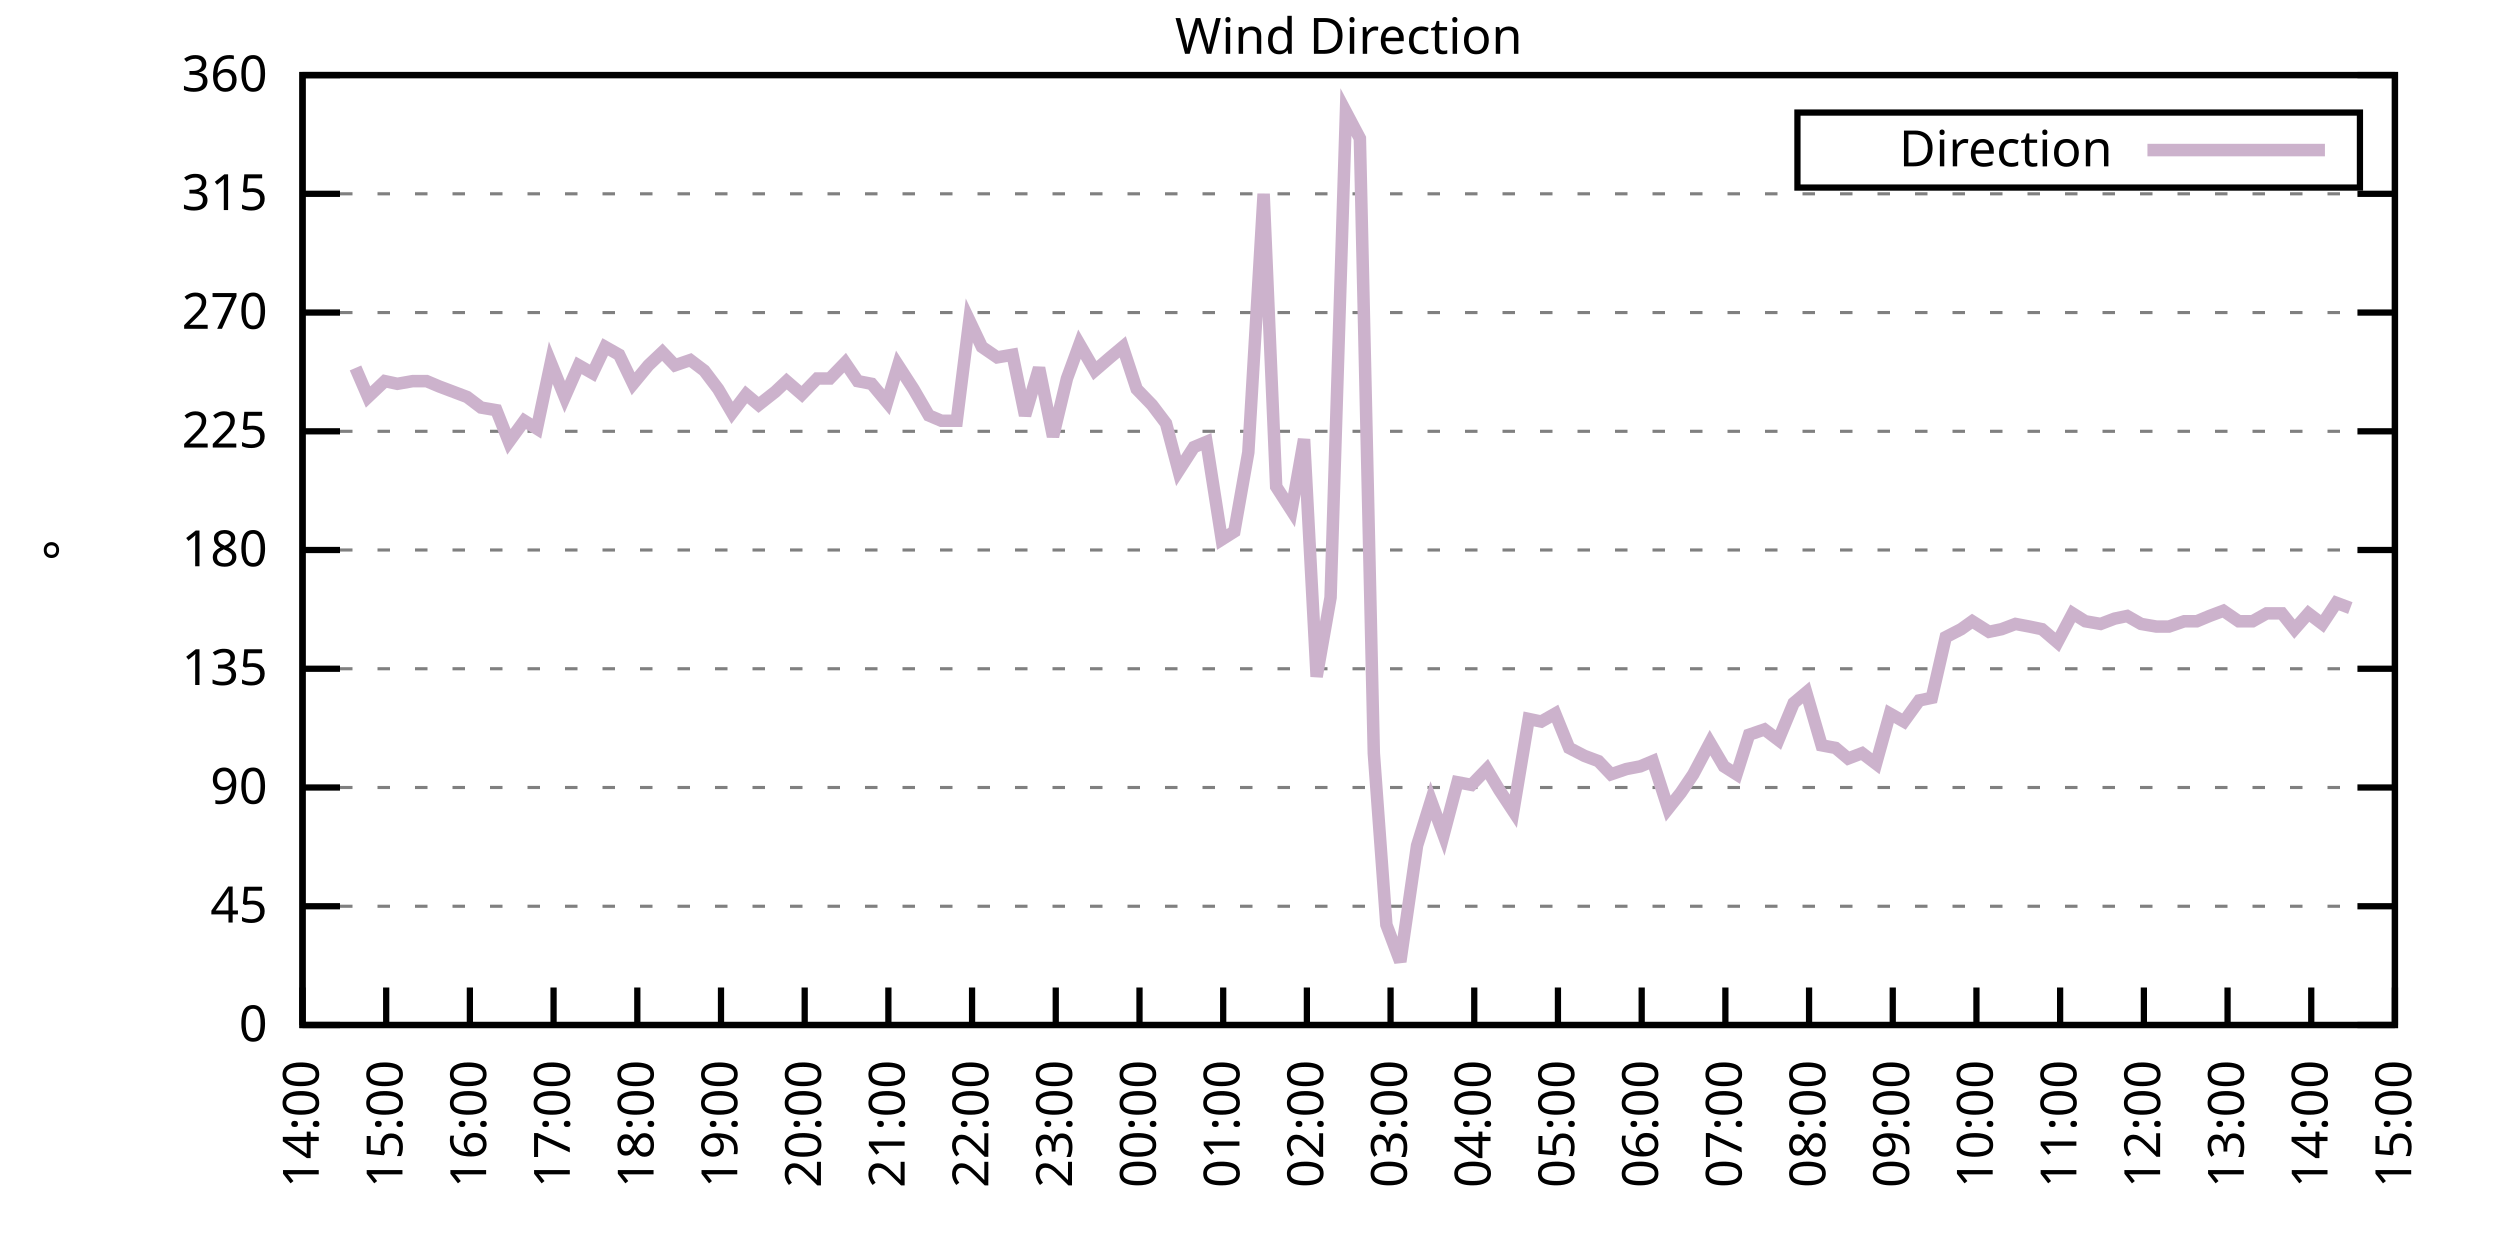
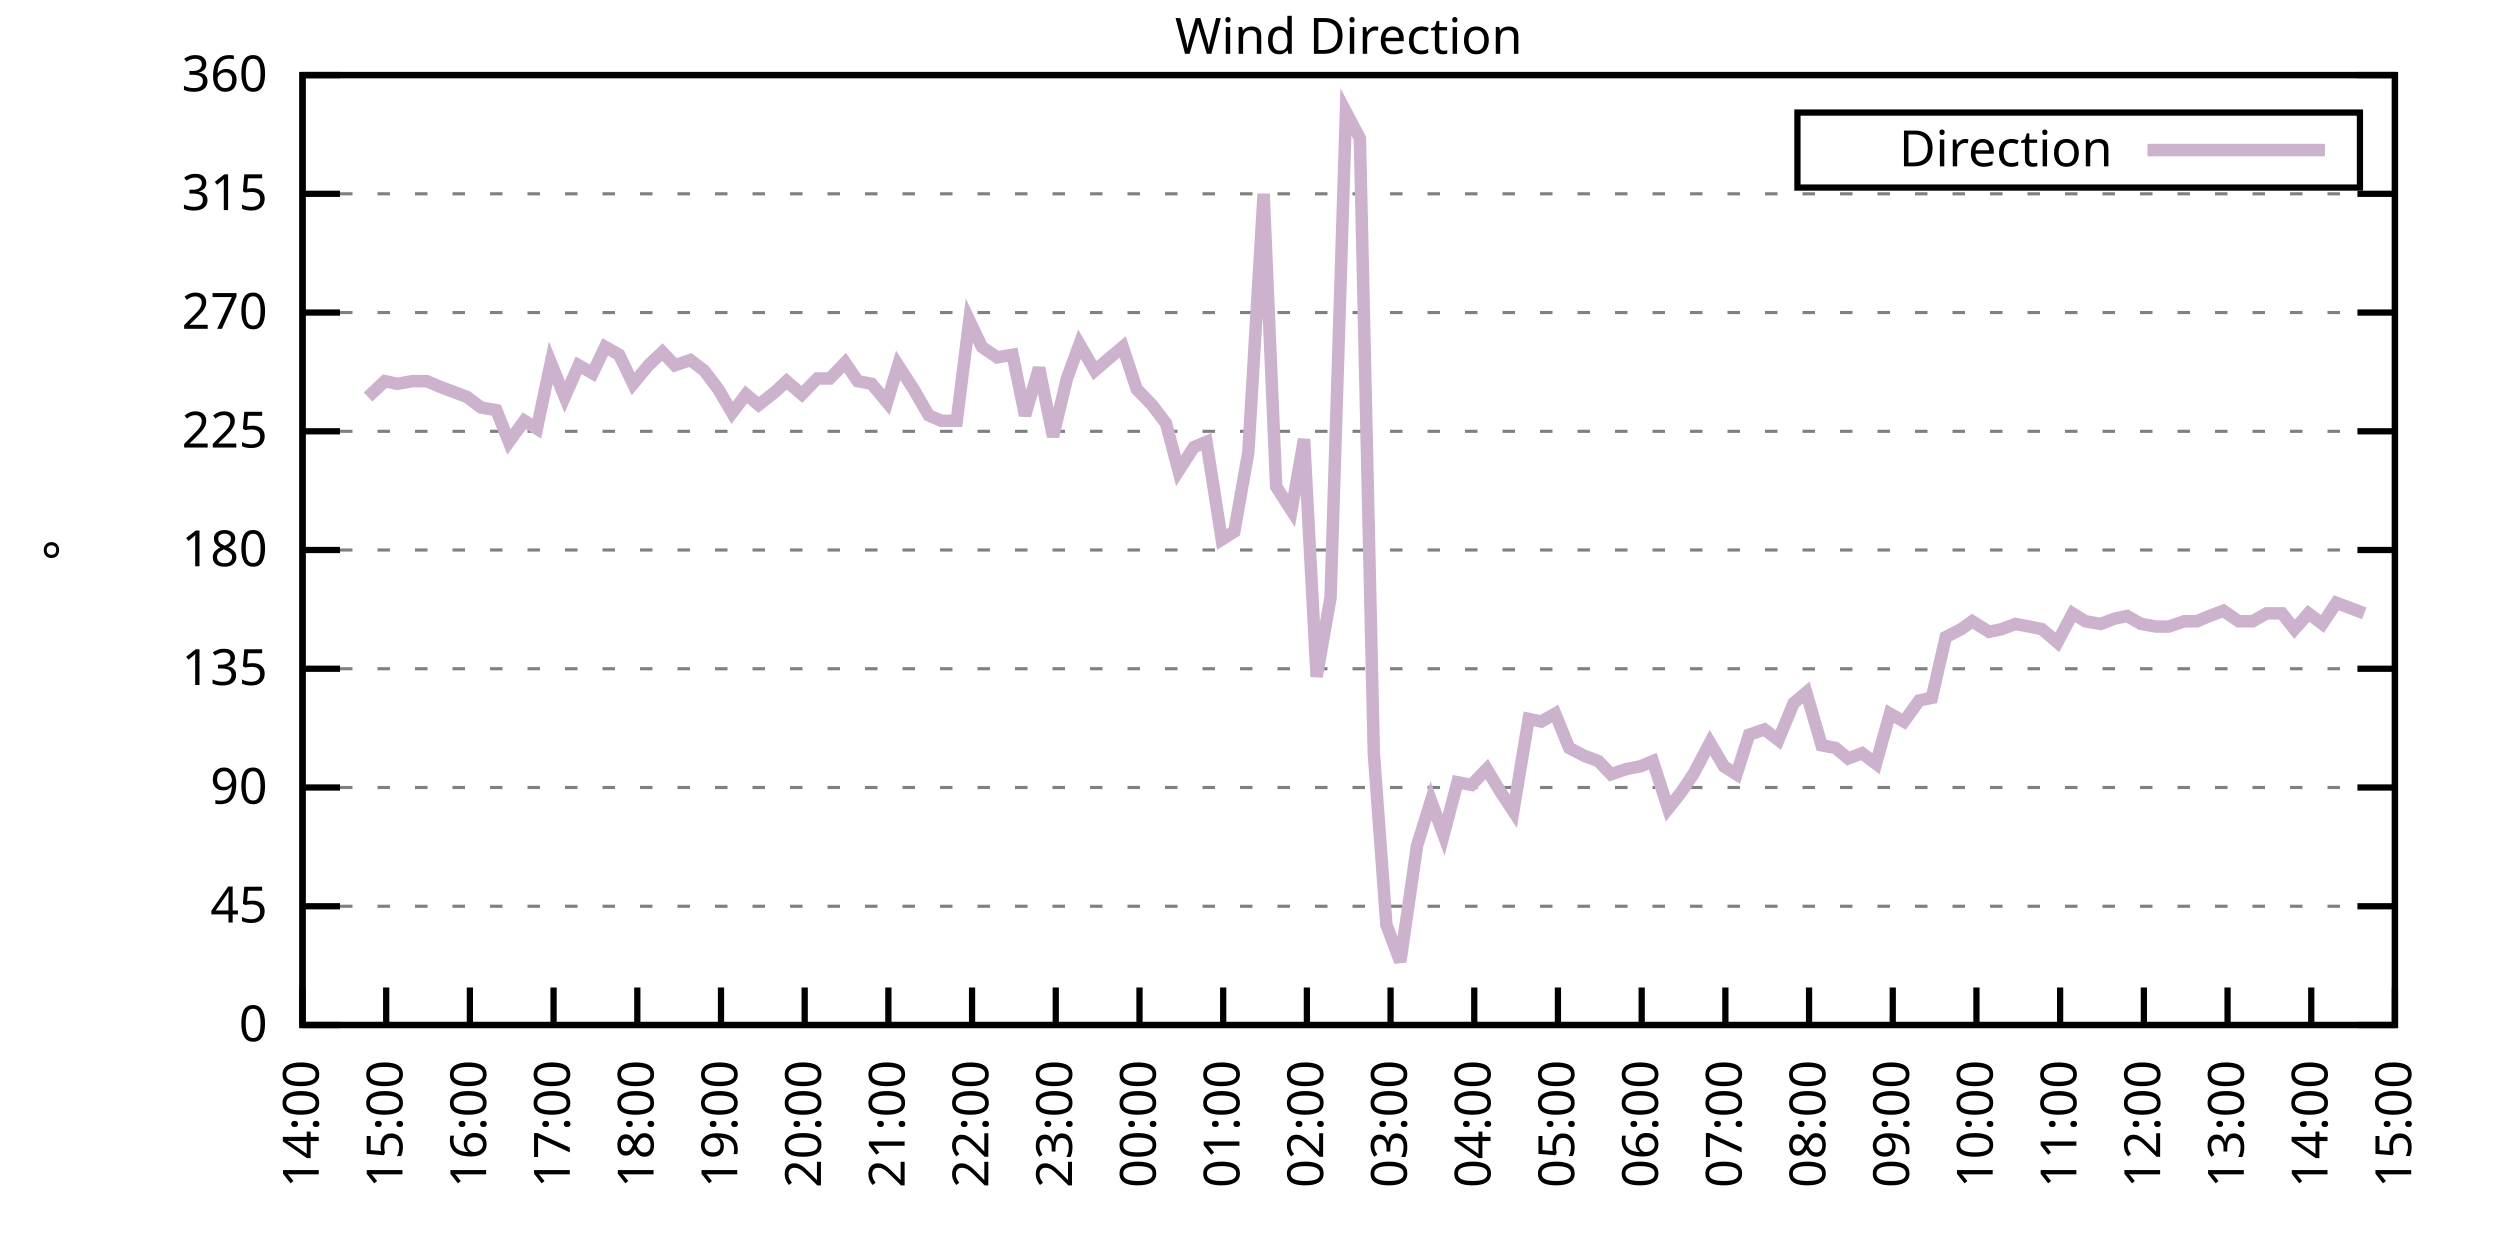
<svg xmlns="http://www.w3.org/2000/svg" xmlns:xlink="http://www.w3.org/1999/xlink" width="400" height="200" viewBox="0 0 400 200">
  <g id="gnuplot_canvas">
    <rect x="0" y="0" width="400" height="200" fill="none" />
    <defs>
      <circle id="gpDot" r="0.5" stroke-width="0.5" stroke="currentColor" />
      <path id="gpPt0" stroke-width="0.333" stroke="currentColor" d="M-1,0 h2 M0,-1 v2" />
      <path id="gpPt1" stroke-width="0.333" stroke="currentColor" d="M-1,-1 L1,1 M1,-1 L-1,1" />
      <path id="gpPt2" stroke-width="0.333" stroke="currentColor" d="M-1,0 L1,0 M0,-1 L0,1 M-1,-1 L1,1 M-1,1 L1,-1" />
      <rect id="gpPt3" stroke-width="0.333" stroke="currentColor" x="-1" y="-1" width="2" height="2" />
      <rect id="gpPt4" stroke-width="0.333" stroke="currentColor" fill="currentColor" x="-1" y="-1" width="2" height="2" />
      <circle id="gpPt5" stroke-width="0.333" stroke="currentColor" cx="0" cy="0" r="1" />
      <use xlink:href="#gpPt5" id="gpPt6" fill="currentColor" stroke="none" />
      <path id="gpPt7" stroke-width="0.333" stroke="currentColor" d="M0,-1.33 L-1.33,0.67 L1.33,0.67 z" />
      <use xlink:href="#gpPt7" id="gpPt8" fill="currentColor" stroke="none" />
      <use xlink:href="#gpPt7" id="gpPt9" stroke="currentColor" transform="rotate(180)" />
      <use xlink:href="#gpPt9" id="gpPt10" fill="currentColor" stroke="none" />
      <use xlink:href="#gpPt3" id="gpPt11" stroke="currentColor" transform="rotate(45)" />
      <use xlink:href="#gpPt11" id="gpPt12" fill="currentColor" stroke="none" />
      <path id="gpPt13" stroke-width="0.333" stroke="currentColor" d="M0,1.330 L1.265,0.411 L0.782,-1.067 L-0.782,-1.076 L-1.265,0.411 z" />
      <use xlink:href="#gpPt13" id="gpPt14" fill="currentColor" stroke="none" />
      <filter id="textbox" filterUnits="objectBoundingBox" x="0" y="0" height="1" width="1">
        <feFlood flood-color="white" flood-opacity="1" result="bgnd" />
        <feComposite in="SourceGraphic" in2="bgnd" operator="atop" />
      </filter>
      <filter id="greybox" filterUnits="objectBoundingBox" x="0" y="0" height="1" width="1">
        <feFlood flood-color="lightgrey" flood-opacity="1" result="grey" />
        <feComposite in="SourceGraphic" in2="grey" operator="atop" />
      </filter>
    </defs>
    <g fill="none" color="white" stroke="currentColor" stroke-width="1.00" stroke-linecap="butt" stroke-linejoin="miter">
</g>
    <g fill="none" color="black" stroke="currentColor" stroke-width="1.00" stroke-linecap="butt" stroke-linejoin="miter">
      <g stroke="none" shape-rendering="crispEdges">
        <polygon fill="rgb(255, 255, 255)" points="48.40,164.00 383.18,164.00 383.18,12.02 48.40,12.02 " />
      </g>
    </g>
    <g fill="none" color="black" stroke="currentColor" stroke-width="1.00" stroke-linecap="butt" stroke-linejoin="miter">
</g>
    <g fill="none" color="black" stroke="black" stroke-width="0.50" stroke-linecap="butt" stroke-linejoin="miter">
</g>
    <g fill="none" color="gray" stroke="currentColor" stroke-width="0.50" stroke-linecap="butt" stroke-linejoin="miter">
      <path stroke="gray" stroke-dasharray="2,4" class="gridline" d="M48.40,164.00 L383.19,164.00  " />
    </g>
    <g fill="none" color="gray" stroke="gray" stroke-width="1.00" stroke-linecap="butt" stroke-linejoin="miter">
</g>
    <g fill="none" color="black" stroke="currentColor" stroke-width="1.00" stroke-linecap="butt" stroke-linejoin="miter">
      <path stroke="black" d="M48.40,164.00 L54.40,164.00 M383.19,164.00 L377.19,164.00  " />
      <g transform="translate(42.80,166.60)" stroke="none" fill="black" font-family="Sans" font-size="8.00" text-anchor="end">
        <text>
          <tspan font-family="Sans"> 0</tspan>
        </text>
      </g>
    </g>
    <g fill="none" color="black" stroke="currentColor" stroke-width="1.00" stroke-linecap="butt" stroke-linejoin="miter">
</g>
    <g fill="none" color="black" stroke="black" stroke-width="0.50" stroke-linecap="butt" stroke-linejoin="miter">
</g>
    <g fill="none" color="gray" stroke="currentColor" stroke-width="0.50" stroke-linecap="butt" stroke-linejoin="miter">
      <path stroke="gray" stroke-dasharray="2,4" class="gridline" d="M48.40,145.00 L383.19,145.00  " />
    </g>
    <g fill="none" color="gray" stroke="gray" stroke-width="1.00" stroke-linecap="butt" stroke-linejoin="miter">
</g>
    <g fill="none" color="black" stroke="currentColor" stroke-width="1.00" stroke-linecap="butt" stroke-linejoin="miter">
      <path stroke="black" d="M48.40,145.00 L54.40,145.00 M383.19,145.00 L377.19,145.00  " />
      <g transform="translate(42.80,147.60)" stroke="none" fill="black" font-family="Sans" font-size="8.00" text-anchor="end">
        <text>
          <tspan font-family="Sans"> 45</tspan>
        </text>
      </g>
    </g>
    <g fill="none" color="black" stroke="currentColor" stroke-width="1.00" stroke-linecap="butt" stroke-linejoin="miter">
</g>
    <g fill="none" color="black" stroke="black" stroke-width="0.50" stroke-linecap="butt" stroke-linejoin="miter">
</g>
    <g fill="none" color="gray" stroke="currentColor" stroke-width="0.50" stroke-linecap="butt" stroke-linejoin="miter">
      <path stroke="gray" stroke-dasharray="2,4" class="gridline" d="M48.40,126.00 L383.19,126.00  " />
    </g>
    <g fill="none" color="gray" stroke="gray" stroke-width="1.00" stroke-linecap="butt" stroke-linejoin="miter">
</g>
    <g fill="none" color="black" stroke="currentColor" stroke-width="1.00" stroke-linecap="butt" stroke-linejoin="miter">
      <path stroke="black" d="M48.40,126.00 L54.40,126.00 M383.19,126.00 L377.19,126.00  " />
      <g transform="translate(42.80,128.60)" stroke="none" fill="black" font-family="Sans" font-size="8.00" text-anchor="end">
        <text>
          <tspan font-family="Sans"> 90</tspan>
        </text>
      </g>
    </g>
    <g fill="none" color="black" stroke="currentColor" stroke-width="1.00" stroke-linecap="butt" stroke-linejoin="miter">
</g>
    <g fill="none" color="black" stroke="black" stroke-width="0.50" stroke-linecap="butt" stroke-linejoin="miter">
</g>
    <g fill="none" color="gray" stroke="currentColor" stroke-width="0.50" stroke-linecap="butt" stroke-linejoin="miter">
      <path stroke="gray" stroke-dasharray="2,4" class="gridline" d="M48.40,107.00 L383.19,107.00  " />
    </g>
    <g fill="none" color="gray" stroke="gray" stroke-width="1.00" stroke-linecap="butt" stroke-linejoin="miter">
</g>
    <g fill="none" color="black" stroke="currentColor" stroke-width="1.00" stroke-linecap="butt" stroke-linejoin="miter">
      <path stroke="black" d="M48.40,107.00 L54.40,107.00 M383.19,107.00 L377.19,107.00  " />
      <g transform="translate(42.80,109.60)" stroke="none" fill="black" font-family="Sans" font-size="8.00" text-anchor="end">
        <text>
          <tspan font-family="Sans"> 135</tspan>
        </text>
      </g>
    </g>
    <g fill="none" color="black" stroke="currentColor" stroke-width="1.00" stroke-linecap="butt" stroke-linejoin="miter">
</g>
    <g fill="none" color="black" stroke="black" stroke-width="0.50" stroke-linecap="butt" stroke-linejoin="miter">
</g>
    <g fill="none" color="gray" stroke="currentColor" stroke-width="0.50" stroke-linecap="butt" stroke-linejoin="miter">
      <path stroke="gray" stroke-dasharray="2,4" class="gridline" d="M48.40,88.00 L383.19,88.00  " />
    </g>
    <g fill="none" color="gray" stroke="gray" stroke-width="1.00" stroke-linecap="butt" stroke-linejoin="miter">
</g>
    <g fill="none" color="black" stroke="currentColor" stroke-width="1.00" stroke-linecap="butt" stroke-linejoin="miter">
      <path stroke="black" d="M48.40,88.00 L54.40,88.00 M383.19,88.00 L377.19,88.00  " />
      <g transform="translate(42.80,90.60)" stroke="none" fill="black" font-family="Sans" font-size="8.00" text-anchor="end">
        <text>
          <tspan font-family="Sans"> 180</tspan>
        </text>
      </g>
    </g>
    <g fill="none" color="black" stroke="currentColor" stroke-width="1.00" stroke-linecap="butt" stroke-linejoin="miter">
</g>
    <g fill="none" color="black" stroke="black" stroke-width="0.50" stroke-linecap="butt" stroke-linejoin="miter">
</g>
    <g fill="none" color="gray" stroke="currentColor" stroke-width="0.50" stroke-linecap="butt" stroke-linejoin="miter">
      <path stroke="gray" stroke-dasharray="2,4" class="gridline" d="M48.40,69.01 L383.19,69.01  " />
    </g>
    <g fill="none" color="gray" stroke="gray" stroke-width="1.00" stroke-linecap="butt" stroke-linejoin="miter">
</g>
    <g fill="none" color="black" stroke="currentColor" stroke-width="1.00" stroke-linecap="butt" stroke-linejoin="miter">
      <path stroke="black" d="M48.40,69.01 L54.40,69.01 M383.19,69.01 L377.19,69.01  " />
      <g transform="translate(42.80,71.61)" stroke="none" fill="black" font-family="Sans" font-size="8.00" text-anchor="end">
        <text>
          <tspan font-family="Sans"> 225</tspan>
        </text>
      </g>
    </g>
    <g fill="none" color="black" stroke="currentColor" stroke-width="1.00" stroke-linecap="butt" stroke-linejoin="miter">
</g>
    <g fill="none" color="black" stroke="black" stroke-width="0.50" stroke-linecap="butt" stroke-linejoin="miter">
</g>
    <g fill="none" color="gray" stroke="currentColor" stroke-width="0.50" stroke-linecap="butt" stroke-linejoin="miter">
      <path stroke="gray" stroke-dasharray="2,4" class="gridline" d="M48.40,50.01 L383.19,50.01  " />
    </g>
    <g fill="none" color="gray" stroke="gray" stroke-width="1.00" stroke-linecap="butt" stroke-linejoin="miter">
</g>
    <g fill="none" color="black" stroke="currentColor" stroke-width="1.00" stroke-linecap="butt" stroke-linejoin="miter">
      <path stroke="black" d="M48.40,50.01 L54.40,50.01 M383.19,50.01 L377.19,50.01  " />
      <g transform="translate(42.80,52.61)" stroke="none" fill="black" font-family="Sans" font-size="8.00" text-anchor="end">
        <text>
          <tspan font-family="Sans"> 270</tspan>
        </text>
      </g>
    </g>
    <g fill="none" color="black" stroke="currentColor" stroke-width="1.00" stroke-linecap="butt" stroke-linejoin="miter">
</g>
    <g fill="none" color="black" stroke="black" stroke-width="0.50" stroke-linecap="butt" stroke-linejoin="miter">
</g>
    <g fill="none" color="gray" stroke="currentColor" stroke-width="0.50" stroke-linecap="butt" stroke-linejoin="miter">
      <path stroke="gray" stroke-dasharray="2,4" class="gridline" d="M48.40,31.01 L383.19,31.01  " />
    </g>
    <g fill="none" color="gray" stroke="gray" stroke-width="1.00" stroke-linecap="butt" stroke-linejoin="miter">
</g>
    <g fill="none" color="black" stroke="currentColor" stroke-width="1.00" stroke-linecap="butt" stroke-linejoin="miter">
      <path stroke="black" d="M48.40,31.01 L54.40,31.01 M383.19,31.01 L377.19,31.01  " />
      <g transform="translate(42.80,33.61)" stroke="none" fill="black" font-family="Sans" font-size="8.00" text-anchor="end">
        <text>
          <tspan font-family="Sans"> 315</tspan>
        </text>
      </g>
    </g>
    <g fill="none" color="black" stroke="currentColor" stroke-width="1.00" stroke-linecap="butt" stroke-linejoin="miter">
</g>
    <g fill="none" color="black" stroke="black" stroke-width="0.50" stroke-linecap="butt" stroke-linejoin="miter">
</g>
    <g fill="none" color="gray" stroke="currentColor" stroke-width="0.50" stroke-linecap="butt" stroke-linejoin="miter">
      <path stroke="gray" stroke-dasharray="2,4" class="gridline" d="M48.40,12.01 L383.19,12.01  " />
    </g>
    <g fill="none" color="gray" stroke="gray" stroke-width="1.00" stroke-linecap="butt" stroke-linejoin="miter">
</g>
    <g fill="none" color="black" stroke="currentColor" stroke-width="1.00" stroke-linecap="butt" stroke-linejoin="miter">
      <path stroke="black" d="M48.40,12.01 L54.40,12.01 M383.19,12.01 L377.19,12.01  " />
      <g transform="translate(42.80,14.61)" stroke="none" fill="black" font-family="Sans" font-size="8.00" text-anchor="end">
        <text>
          <tspan font-family="Sans"> 360</tspan>
        </text>
      </g>
    </g>
    <g fill="none" color="black" stroke="currentColor" stroke-width="1.00" stroke-linecap="butt" stroke-linejoin="miter">
      <path stroke="black" d="M48.40,164.00 L48.40,158.00  " />
      <g transform="translate(51.00,169.60) rotate(270.00)" stroke="none" fill="black" font-family="Sans" font-size="8.00" text-anchor="end">
        <text>
          <tspan font-family="Sans">14:00</tspan>
        </text>
      </g>
    </g>
    <g fill="none" color="black" stroke="currentColor" stroke-width="1.00" stroke-linecap="butt" stroke-linejoin="miter">
      <path stroke="black" d="M61.79,164.00 L61.79,158.00  " />
      <g transform="translate(64.39,169.60) rotate(270.00)" stroke="none" fill="black" font-family="Sans" font-size="8.00" text-anchor="end">
        <text>
          <tspan font-family="Sans">15:00</tspan>
        </text>
      </g>
    </g>
    <g fill="none" color="black" stroke="currentColor" stroke-width="1.00" stroke-linecap="butt" stroke-linejoin="miter">
      <path stroke="black" d="M75.18,164.00 L75.18,158.00  " />
      <g transform="translate(77.78,169.60) rotate(270.00)" stroke="none" fill="black" font-family="Sans" font-size="8.00" text-anchor="end">
        <text>
          <tspan font-family="Sans">16:00</tspan>
        </text>
      </g>
    </g>
    <g fill="none" color="black" stroke="currentColor" stroke-width="1.00" stroke-linecap="butt" stroke-linejoin="miter">
      <path stroke="black" d="M88.57,164.00 L88.57,158.00  " />
      <g transform="translate(91.17,169.60) rotate(270.00)" stroke="none" fill="black" font-family="Sans" font-size="8.00" text-anchor="end">
        <text>
          <tspan font-family="Sans">17:00</tspan>
        </text>
      </g>
    </g>
    <g fill="none" color="black" stroke="currentColor" stroke-width="1.00" stroke-linecap="butt" stroke-linejoin="miter">
      <path stroke="black" d="M101.97,164.00 L101.97,158.00  " />
      <g transform="translate(104.57,169.60) rotate(270.00)" stroke="none" fill="black" font-family="Sans" font-size="8.00" text-anchor="end">
        <text>
          <tspan font-family="Sans">18:00</tspan>
        </text>
      </g>
    </g>
    <g fill="none" color="black" stroke="currentColor" stroke-width="1.00" stroke-linecap="butt" stroke-linejoin="miter">
      <path stroke="black" d="M115.36,164.00 L115.36,158.00  " />
      <g transform="translate(117.96,169.60) rotate(270.00)" stroke="none" fill="black" font-family="Sans" font-size="8.00" text-anchor="end">
        <text>
          <tspan font-family="Sans">19:00</tspan>
        </text>
      </g>
    </g>
    <g fill="none" color="black" stroke="currentColor" stroke-width="1.00" stroke-linecap="butt" stroke-linejoin="miter">
      <path stroke="black" d="M128.75,164.00 L128.75,158.00  " />
      <g transform="translate(131.35,169.60) rotate(270.00)" stroke="none" fill="black" font-family="Sans" font-size="8.00" text-anchor="end">
        <text>
          <tspan font-family="Sans">20:00</tspan>
        </text>
      </g>
    </g>
    <g fill="none" color="black" stroke="currentColor" stroke-width="1.00" stroke-linecap="butt" stroke-linejoin="miter">
      <path stroke="black" d="M142.14,164.00 L142.14,158.00  " />
      <g transform="translate(144.74,169.60) rotate(270.00)" stroke="none" fill="black" font-family="Sans" font-size="8.00" text-anchor="end">
        <text>
          <tspan font-family="Sans">21:00</tspan>
        </text>
      </g>
    </g>
    <g fill="none" color="black" stroke="currentColor" stroke-width="1.00" stroke-linecap="butt" stroke-linejoin="miter">
      <path stroke="black" d="M155.53,164.00 L155.53,158.00  " />
      <g transform="translate(158.13,169.60) rotate(270.00)" stroke="none" fill="black" font-family="Sans" font-size="8.00" text-anchor="end">
        <text>
          <tspan font-family="Sans">22:00</tspan>
        </text>
      </g>
    </g>
    <g fill="none" color="black" stroke="currentColor" stroke-width="1.00" stroke-linecap="butt" stroke-linejoin="miter">
      <path stroke="black" d="M168.92,164.00 L168.92,158.00  " />
      <g transform="translate(171.52,169.60) rotate(270.00)" stroke="none" fill="black" font-family="Sans" font-size="8.00" text-anchor="end">
        <text>
          <tspan font-family="Sans">23:00</tspan>
        </text>
      </g>
    </g>
    <g fill="none" color="black" stroke="currentColor" stroke-width="1.00" stroke-linecap="butt" stroke-linejoin="miter">
      <path stroke="black" d="M182.32,164.00 L182.32,158.00  " />
      <g transform="translate(184.92,169.60) rotate(270.00)" stroke="none" fill="black" font-family="Sans" font-size="8.00" text-anchor="end">
        <text>
          <tspan font-family="Sans">00:00</tspan>
        </text>
      </g>
    </g>
    <g fill="none" color="black" stroke="currentColor" stroke-width="1.00" stroke-linecap="butt" stroke-linejoin="miter">
      <path stroke="black" d="M195.71,164.00 L195.71,158.00  " />
      <g transform="translate(198.31,169.60) rotate(270.00)" stroke="none" fill="black" font-family="Sans" font-size="8.00" text-anchor="end">
        <text>
          <tspan font-family="Sans">01:00</tspan>
        </text>
      </g>
    </g>
    <g fill="none" color="black" stroke="currentColor" stroke-width="1.00" stroke-linecap="butt" stroke-linejoin="miter">
      <path stroke="black" d="M209.10,164.00 L209.10,158.00  " />
      <g transform="translate(211.70,169.60) rotate(270.00)" stroke="none" fill="black" font-family="Sans" font-size="8.00" text-anchor="end">
        <text>
          <tspan font-family="Sans">02:00</tspan>
        </text>
      </g>
    </g>
    <g fill="none" color="black" stroke="currentColor" stroke-width="1.00" stroke-linecap="butt" stroke-linejoin="miter">
      <path stroke="black" d="M222.49,164.00 L222.49,158.00  " />
      <g transform="translate(225.09,169.60) rotate(270.00)" stroke="none" fill="black" font-family="Sans" font-size="8.00" text-anchor="end">
        <text>
          <tspan font-family="Sans">03:00</tspan>
        </text>
      </g>
    </g>
    <g fill="none" color="black" stroke="currentColor" stroke-width="1.00" stroke-linecap="butt" stroke-linejoin="miter">
      <path stroke="black" d="M235.88,164.00 L235.88,158.00  " />
      <g transform="translate(238.48,169.60) rotate(270.00)" stroke="none" fill="black" font-family="Sans" font-size="8.00" text-anchor="end">
        <text>
          <tspan font-family="Sans">04:00</tspan>
        </text>
      </g>
    </g>
    <g fill="none" color="black" stroke="currentColor" stroke-width="1.00" stroke-linecap="butt" stroke-linejoin="miter">
      <path stroke="black" d="M249.27,164.00 L249.27,158.00  " />
      <g transform="translate(251.87,169.60) rotate(270.00)" stroke="none" fill="black" font-family="Sans" font-size="8.00" text-anchor="end">
        <text>
          <tspan font-family="Sans">05:00</tspan>
        </text>
      </g>
    </g>
    <g fill="none" color="black" stroke="currentColor" stroke-width="1.00" stroke-linecap="butt" stroke-linejoin="miter">
      <path stroke="black" d="M262.67,164.00 L262.67,158.00  " />
      <g transform="translate(265.27,169.60) rotate(270.00)" stroke="none" fill="black" font-family="Sans" font-size="8.00" text-anchor="end">
        <text>
          <tspan font-family="Sans">06:00</tspan>
        </text>
      </g>
    </g>
    <g fill="none" color="black" stroke="currentColor" stroke-width="1.00" stroke-linecap="butt" stroke-linejoin="miter">
      <path stroke="black" d="M276.06,164.00 L276.06,158.00  " />
      <g transform="translate(278.66,169.60) rotate(270.00)" stroke="none" fill="black" font-family="Sans" font-size="8.00" text-anchor="end">
        <text>
          <tspan font-family="Sans">07:00</tspan>
        </text>
      </g>
    </g>
    <g fill="none" color="black" stroke="currentColor" stroke-width="1.00" stroke-linecap="butt" stroke-linejoin="miter">
      <path stroke="black" d="M289.45,164.00 L289.45,158.00  " />
      <g transform="translate(292.05,169.60) rotate(270.00)" stroke="none" fill="black" font-family="Sans" font-size="8.00" text-anchor="end">
        <text>
          <tspan font-family="Sans">08:00</tspan>
        </text>
      </g>
    </g>
    <g fill="none" color="black" stroke="currentColor" stroke-width="1.00" stroke-linecap="butt" stroke-linejoin="miter">
      <path stroke="black" d="M302.84,164.00 L302.84,158.00  " />
      <g transform="translate(305.44,169.60) rotate(270.00)" stroke="none" fill="black" font-family="Sans" font-size="8.00" text-anchor="end">
        <text>
          <tspan font-family="Sans">09:00</tspan>
        </text>
      </g>
    </g>
    <g fill="none" color="black" stroke="currentColor" stroke-width="1.00" stroke-linecap="butt" stroke-linejoin="miter">
      <path stroke="black" d="M316.23,164.00 L316.23,158.00  " />
      <g transform="translate(318.83,169.60) rotate(270.00)" stroke="none" fill="black" font-family="Sans" font-size="8.00" text-anchor="end">
        <text>
          <tspan font-family="Sans">10:00</tspan>
        </text>
      </g>
    </g>
    <g fill="none" color="black" stroke="currentColor" stroke-width="1.00" stroke-linecap="butt" stroke-linejoin="miter">
      <path stroke="black" d="M329.62,164.00 L329.62,158.00  " />
      <g transform="translate(332.22,169.60) rotate(270.00)" stroke="none" fill="black" font-family="Sans" font-size="8.00" text-anchor="end">
        <text>
          <tspan font-family="Sans">11:00</tspan>
        </text>
      </g>
    </g>
    <g fill="none" color="black" stroke="currentColor" stroke-width="1.00" stroke-linecap="butt" stroke-linejoin="miter">
      <path stroke="black" d="M343.02,164.00 L343.02,158.00  " />
      <g transform="translate(345.62,169.60) rotate(270.00)" stroke="none" fill="black" font-family="Sans" font-size="8.00" text-anchor="end">
        <text>
          <tspan font-family="Sans">12:00</tspan>
        </text>
      </g>
    </g>
    <g fill="none" color="black" stroke="currentColor" stroke-width="1.00" stroke-linecap="butt" stroke-linejoin="miter">
      <path stroke="black" d="M356.41,164.00 L356.41,158.00  " />
      <g transform="translate(359.01,169.60) rotate(270.00)" stroke="none" fill="black" font-family="Sans" font-size="8.00" text-anchor="end">
        <text>
          <tspan font-family="Sans">13:00</tspan>
        </text>
      </g>
    </g>
    <g fill="none" color="black" stroke="currentColor" stroke-width="1.00" stroke-linecap="butt" stroke-linejoin="miter">
      <path stroke="black" d="M369.80,164.00 L369.80,158.00  " />
      <g transform="translate(372.40,169.60) rotate(270.00)" stroke="none" fill="black" font-family="Sans" font-size="8.00" text-anchor="end">
        <text>
          <tspan font-family="Sans">14:00</tspan>
        </text>
      </g>
    </g>
    <g fill="none" color="black" stroke="currentColor" stroke-width="1.00" stroke-linecap="butt" stroke-linejoin="miter">
      <path stroke="black" d="M383.19,164.00 L383.19,158.00  " />
      <g transform="translate(385.79,169.60) rotate(270.00)" stroke="none" fill="black" font-family="Sans" font-size="8.00" text-anchor="end">
        <text>
          <tspan font-family="Sans">15:00</tspan>
        </text>
      </g>
    </g>
    <g fill="none" color="black" stroke="currentColor" stroke-width="1.00" stroke-linecap="butt" stroke-linejoin="miter">
</g>
    <g fill="none" color="black" stroke="currentColor" stroke-width="1.00" stroke-linecap="butt" stroke-linejoin="miter">
      <path stroke="black" d="M48.40,12.01 L48.40,164.00 L383.19,164.00 L383.19,12.01 L48.40,12.01 Z  " />
    </g>
    <g fill="none" color="black" stroke="currentColor" stroke-width="1.00" stroke-linecap="butt" stroke-linejoin="miter">
</g>
    <g fill="none" color="black" stroke="currentColor" stroke-width="1.00" stroke-linecap="butt" stroke-linejoin="miter">
      <path stroke="black" d="M287.59,30.01 L287.59,18.01 L377.59,18.01 L377.59,30.01 L287.59,30.01 Z  " />
    </g>
    <g id="Wind_direction_plot_1">
      <g fill="none" color="white" stroke="black" stroke-width="2.00" stroke-linecap="butt" stroke-linejoin="miter">
</g>
      <g fill="none" color="black" stroke="currentColor" stroke-width="2.00" stroke-linecap="butt" stroke-linejoin="miter">
        <g transform="translate(337.99,26.61)" stroke="none" fill="black" font-family="Sans" font-size="8.00" text-anchor="end">
          <text>
            <tspan font-family="Sans">Direction</tspan>
          </text>
        </g>
      </g>
      <g fill="none" color="black" stroke="currentColor" stroke-width="2.00" stroke-linecap="butt" stroke-linejoin="miter">
-         <path stroke="rgb(204, 178, 204)" d="M343.59,24.01 L371.99,24.01 M56.88,58.87 L58.89,63.52 L61.57,60.98 L63.58,61.41 L66.03,60.98 L68.26,60.98   L70.27,61.83 L74.74,63.52 L76.97,65.21 L79.42,65.63 L81.43,70.70 L83.89,67.32 L85.90,68.58 L88.13,58.03   L90.36,63.52 L92.59,58.45 L94.82,59.72 L96.83,55.50 L99.06,56.76 L101.30,61.41 L103.75,58.45 L105.98,56.34   L107.99,58.45 L110.45,57.61 L112.68,59.30 L114.91,62.25 L117.14,66.05 L119.38,63.10 L121.38,64.78 L124.06,62.67   L125.85,60.98 L128.30,63.10 L130.76,60.56 L132.77,60.56 L135.22,58.03 L137.23,60.98 L139.46,61.41 L141.92,64.36   L143.70,58.45 L146.16,62.25 L148.61,66.47 L150.62,67.32 L153.08,67.32 L155.09,51.27 L157.10,55.50 L159.55,57.18   L162.01,56.76 L164.01,66.47 L166.25,58.87 L168.48,69.85 L170.71,60.56 L172.72,55.07 L175.17,59.30 L177.63,57.18   L179.64,55.50 L181.87,62.25 L184.32,64.78 L186.56,67.74 L188.57,75.34 L191.02,71.54 L193.03,70.70 L195.48,86.32   L197.49,85.05 L199.73,72.38 L202.18,31.01 L204.19,77.87 L206.64,81.67 L208.65,70.27 L210.66,108.27 L212.89,95.60   L215.35,17.92 L217.58,22.14 L219.81,120.51 L221.82,147.96 L224.05,153.87 L226.73,135.29 L228.96,128.11 L230.97,133.60   L233.20,125.16 L235.44,125.58 L237.89,123.05 L239.90,126.42 L242.13,129.80 L244.59,115.03 L246.60,115.45 L248.83,114.18   L251.06,119.67 L253.51,120.94 L255.75,121.78 L257.76,123.89 L260.21,123.05 L262.44,122.62 L264.45,121.78 L266.91,129.38   L268.92,126.85 L270.92,123.89 L273.60,118.83 L275.83,122.62 L277.84,123.89 L279.85,117.56 L282.31,116.71 L284.54,118.40   L286.99,112.49 L289.00,110.80 L291.46,119.25 L293.69,119.67 L295.70,121.36 L297.93,120.51 L300.16,122.20 L302.39,114.18   L304.63,115.45 L307.08,112.07 L309.09,111.65 L311.32,101.94 L313.78,100.67 L315.56,99.40 L318.24,101.09 L320.25,100.67   L322.48,99.83 L324.71,100.25 L326.72,100.67 L329.18,102.78 L331.63,98.14 L333.64,99.40 L336.10,99.83 L338.33,98.98   L340.34,98.56 L342.57,99.83 L345.02,100.25 L347.03,100.25 L349.49,99.40 L351.50,99.40 L353.51,98.56 L355.74,97.72   L358.19,99.40 L360.42,99.40 L362.66,98.14 L365.11,98.14 L367.12,100.67 L369.35,98.14 L371.58,99.83 L373.82,96.45   L376.05,97.29  " />
+         <path stroke="rgb(204, 178, 204)" d="M343.59,24.01 L371.99,24.01 M58.89,63.52 L61.57,60.98 L63.58,61.41 L66.03,60.98 L68.26,60.98 L70.27,61.83   L74.74,63.52 L76.97,65.21 L79.42,65.63 L81.43,70.70 L83.89,67.32 L85.90,68.58 L88.13,58.03 L90.36,63.52   L92.59,58.45 L94.82,59.72 L96.83,55.50 L99.06,56.76 L101.30,61.41 L103.75,58.45 L105.98,56.34 L107.99,58.45   L110.45,57.61 L112.68,59.30 L114.91,62.25 L117.14,66.05 L119.38,63.10 L121.38,64.78 L124.06,62.67 L125.85,60.98   L128.30,63.10 L130.76,60.56 L132.77,60.56 L135.22,58.03 L137.23,60.98 L139.46,61.41 L141.92,64.36 L143.70,58.45   L146.16,62.25 L148.61,66.47 L150.62,67.32 L153.08,67.32 L155.09,51.27 L157.10,55.50 L159.55,57.18 L162.01,56.76   L164.01,66.47 L166.25,58.87 L168.48,69.85 L170.71,60.56 L172.72,55.07 L175.17,59.30 L177.63,57.18 L179.64,55.50   L181.87,62.25 L184.32,64.78 L186.56,67.74 L188.57,75.34 L191.02,71.54 L193.03,70.70 L195.48,86.32 L197.49,85.05   L199.73,72.38 L202.18,31.01 L204.19,77.87 L206.64,81.67 L208.65,70.27 L210.66,108.27 L212.89,95.60 L215.35,17.92   L217.58,22.14 L219.81,120.51 L221.82,147.96 L224.05,153.87 L226.73,135.29 L228.96,128.11 L230.97,133.60 L233.20,125.16   L235.44,125.58 L237.89,123.05 L239.90,126.42 L242.13,129.80 L244.59,115.03 L246.60,115.45 L248.83,114.18 L251.06,119.67   L253.51,120.94 L255.75,121.78 L257.76,123.89 L260.21,123.05 L262.44,122.62 L264.45,121.78 L266.91,129.38 L268.92,126.85   L270.92,123.89 L273.60,118.83 L275.83,122.62 L277.84,123.89 L279.85,117.56 L282.31,116.71 L284.54,118.40 L286.99,112.49   L289.00,110.80 L291.46,119.25 L293.69,119.67 L295.70,121.36 L297.93,120.51 L300.16,122.20 L302.39,114.18 L304.63,115.45   L307.08,112.07 L309.09,111.65 L311.32,101.94 L313.78,100.67 L315.56,99.40 L318.24,101.09 L320.25,100.67 L322.48,99.83   L324.71,100.25 L326.72,100.67 L329.18,102.78 L331.63,98.14 L333.64,99.40 L336.10,99.83 L338.33,98.98 L340.34,98.56   L342.57,99.83 L345.02,100.25 L347.03,100.25 L349.49,99.40 L351.50,99.40 L353.51,98.56 L355.74,97.72 L358.19,99.40   L360.42,99.40 L362.66,98.14 L365.11,98.14 L367.12,100.67 L369.35,98.14 L371.58,99.83 L373.82,96.45 L376.05,97.29   L378.28,98.14  " />
      </g>
    </g>
    <g fill="none" color="black" stroke="currentColor" stroke-width="2.00" stroke-linecap="butt" stroke-linejoin="miter">
</g>
    <g fill="none" color="black" stroke="black" stroke-width="1.00" stroke-linecap="butt" stroke-linejoin="miter">
</g>
    <g fill="none" color="black" stroke="currentColor" stroke-width="1.00" stroke-linecap="butt" stroke-linejoin="miter">
      <path stroke="black" d="M48.40,12.01 L48.40,164.00 L383.19,164.00 L383.19,12.01 L48.40,12.01 Z  " />
      <g transform="translate(12.80,88.01) rotate(270.00)" stroke="none" fill="black" font-family="Sans" font-size="8.00" text-anchor="middle">
        <text>
          <tspan font-family="Sans">°</tspan>
        </text>
      </g>
    </g>
    <g fill="none" color="black" stroke="currentColor" stroke-width="1.00" stroke-linecap="butt" stroke-linejoin="miter">
</g>
    <g fill="none" color="black" stroke="currentColor" stroke-width="1.00" stroke-linecap="butt" stroke-linejoin="miter">
      <g transform="translate(215.79,8.61)" stroke="none" fill="black" font-family="Sans" font-size="8.00" text-anchor="middle">
        <text>
          <tspan font-family="Sans">Wind Direction</tspan>
        </text>
      </g>
    </g>
    <g fill="none" color="black" stroke="currentColor" stroke-width="1.00" stroke-linecap="butt" stroke-linejoin="miter">
</g>
  </g>
</svg>
